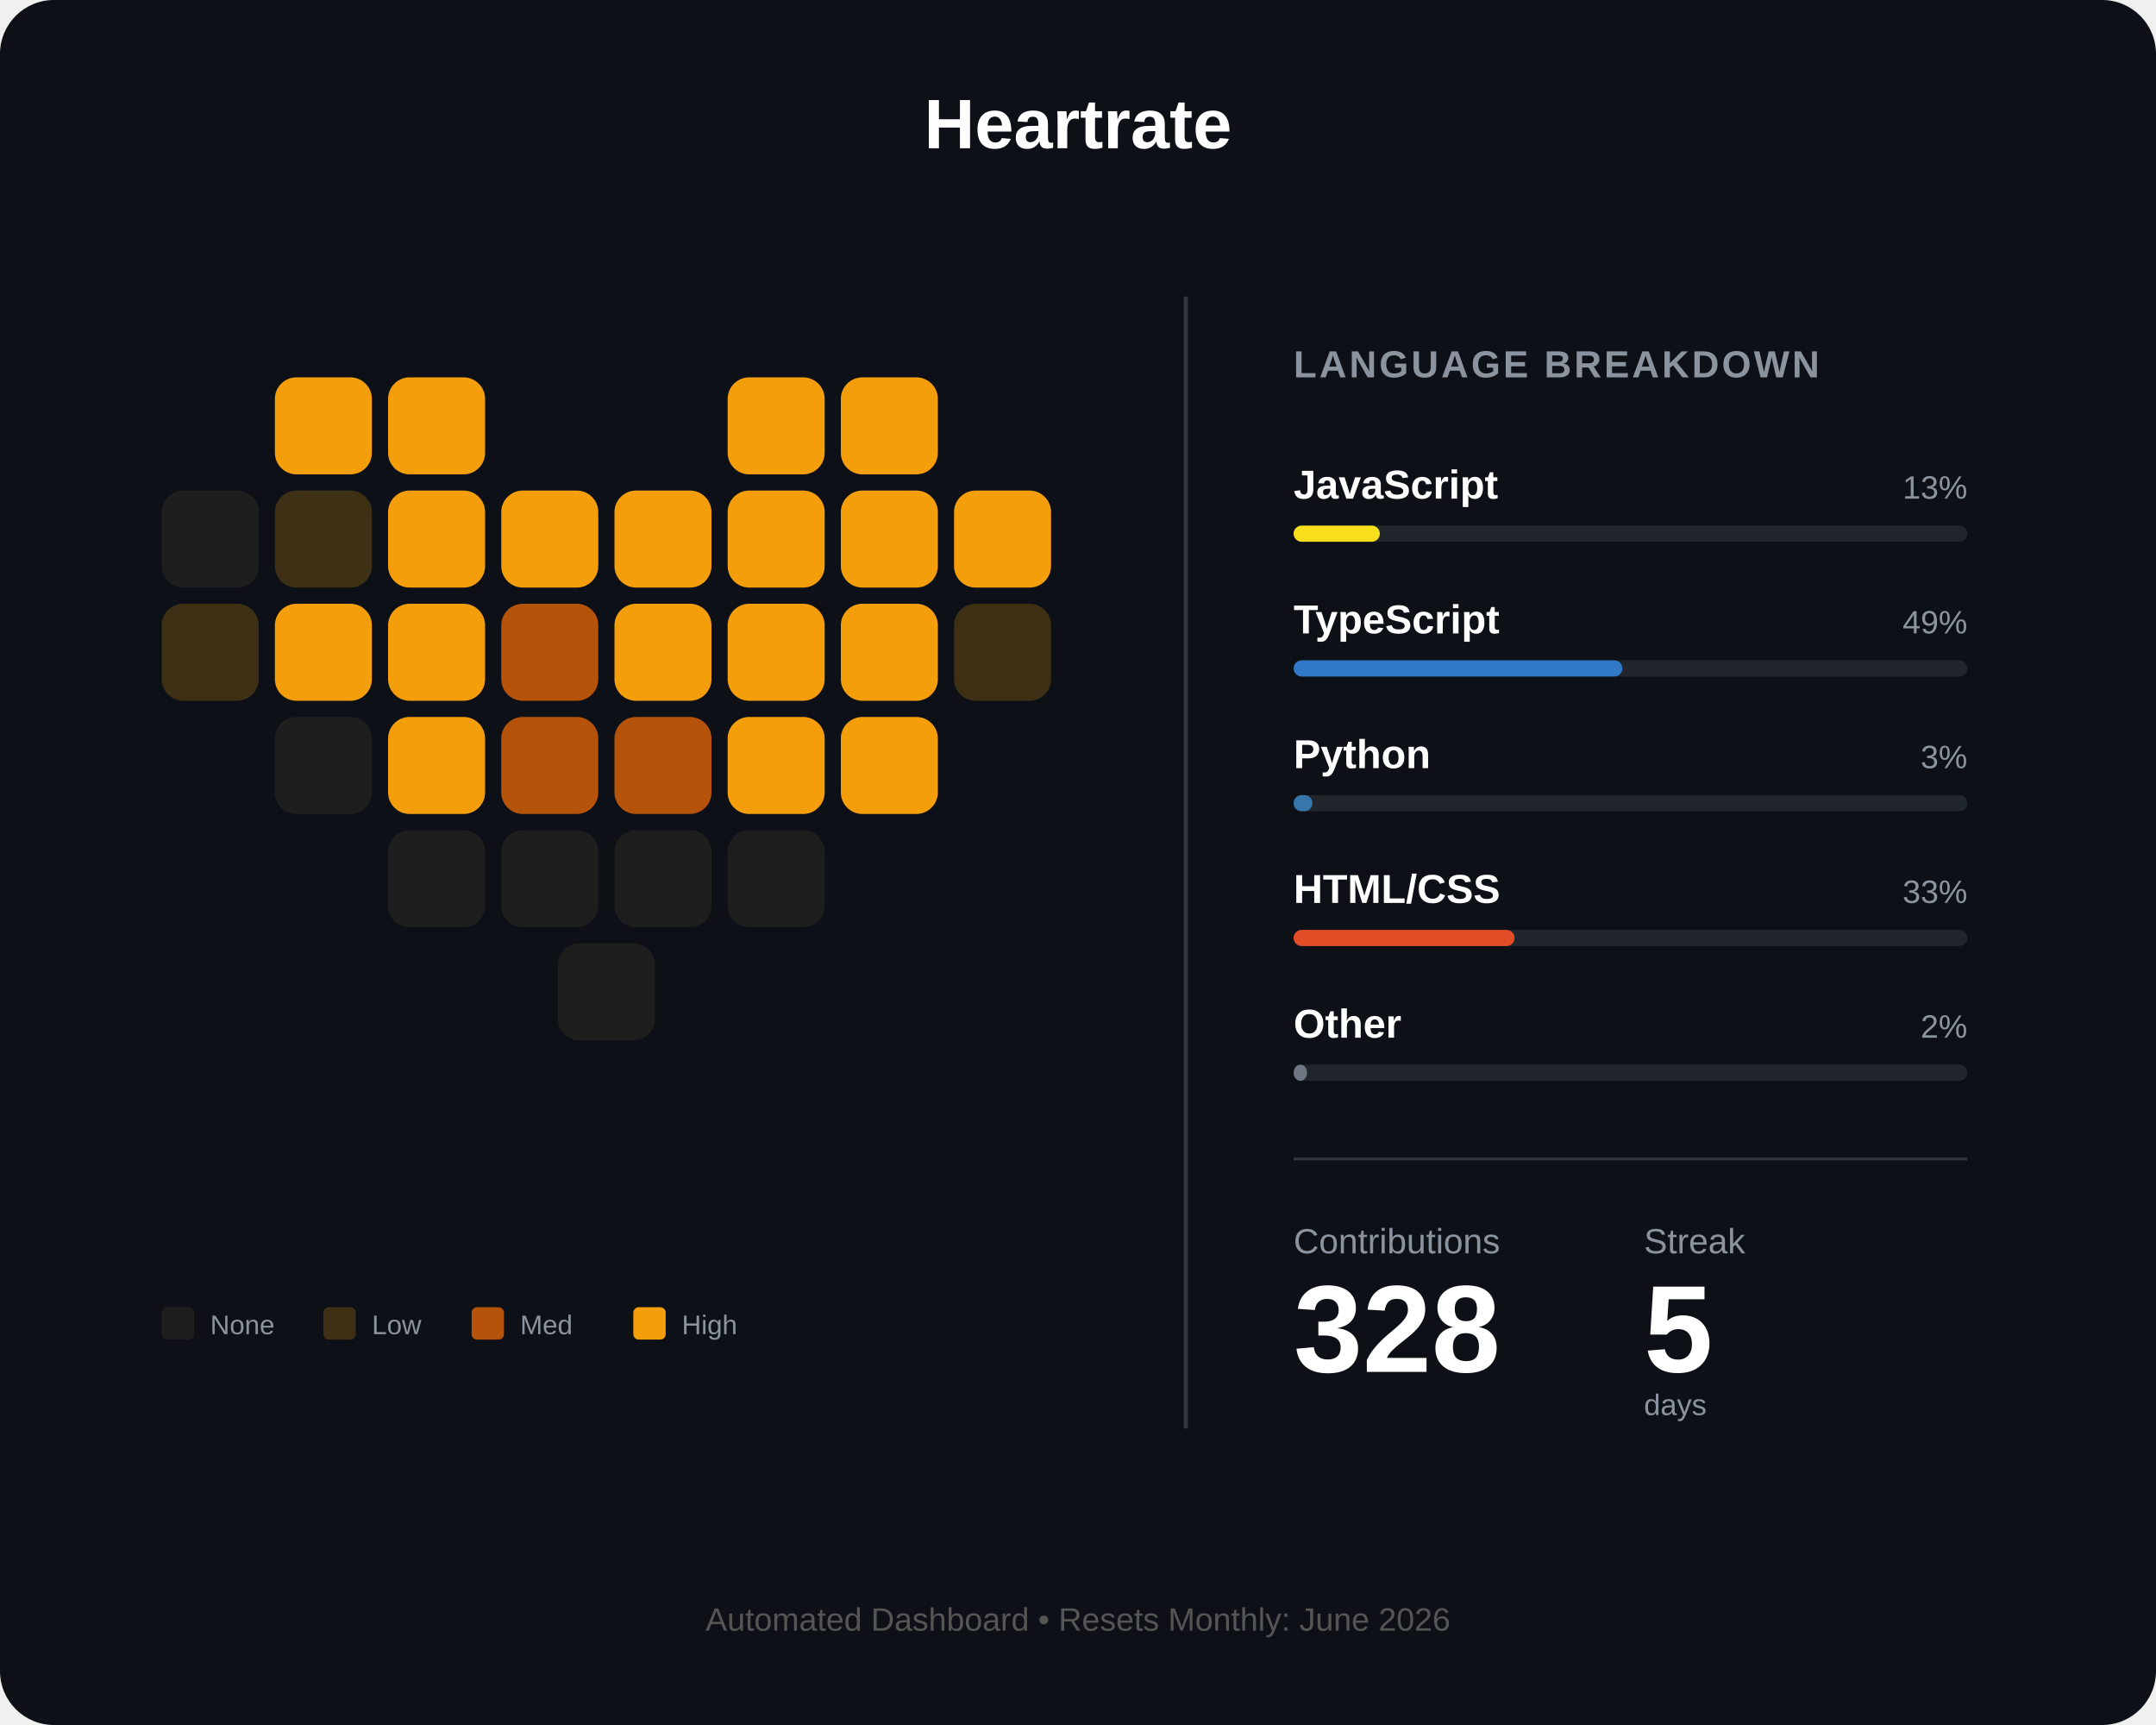
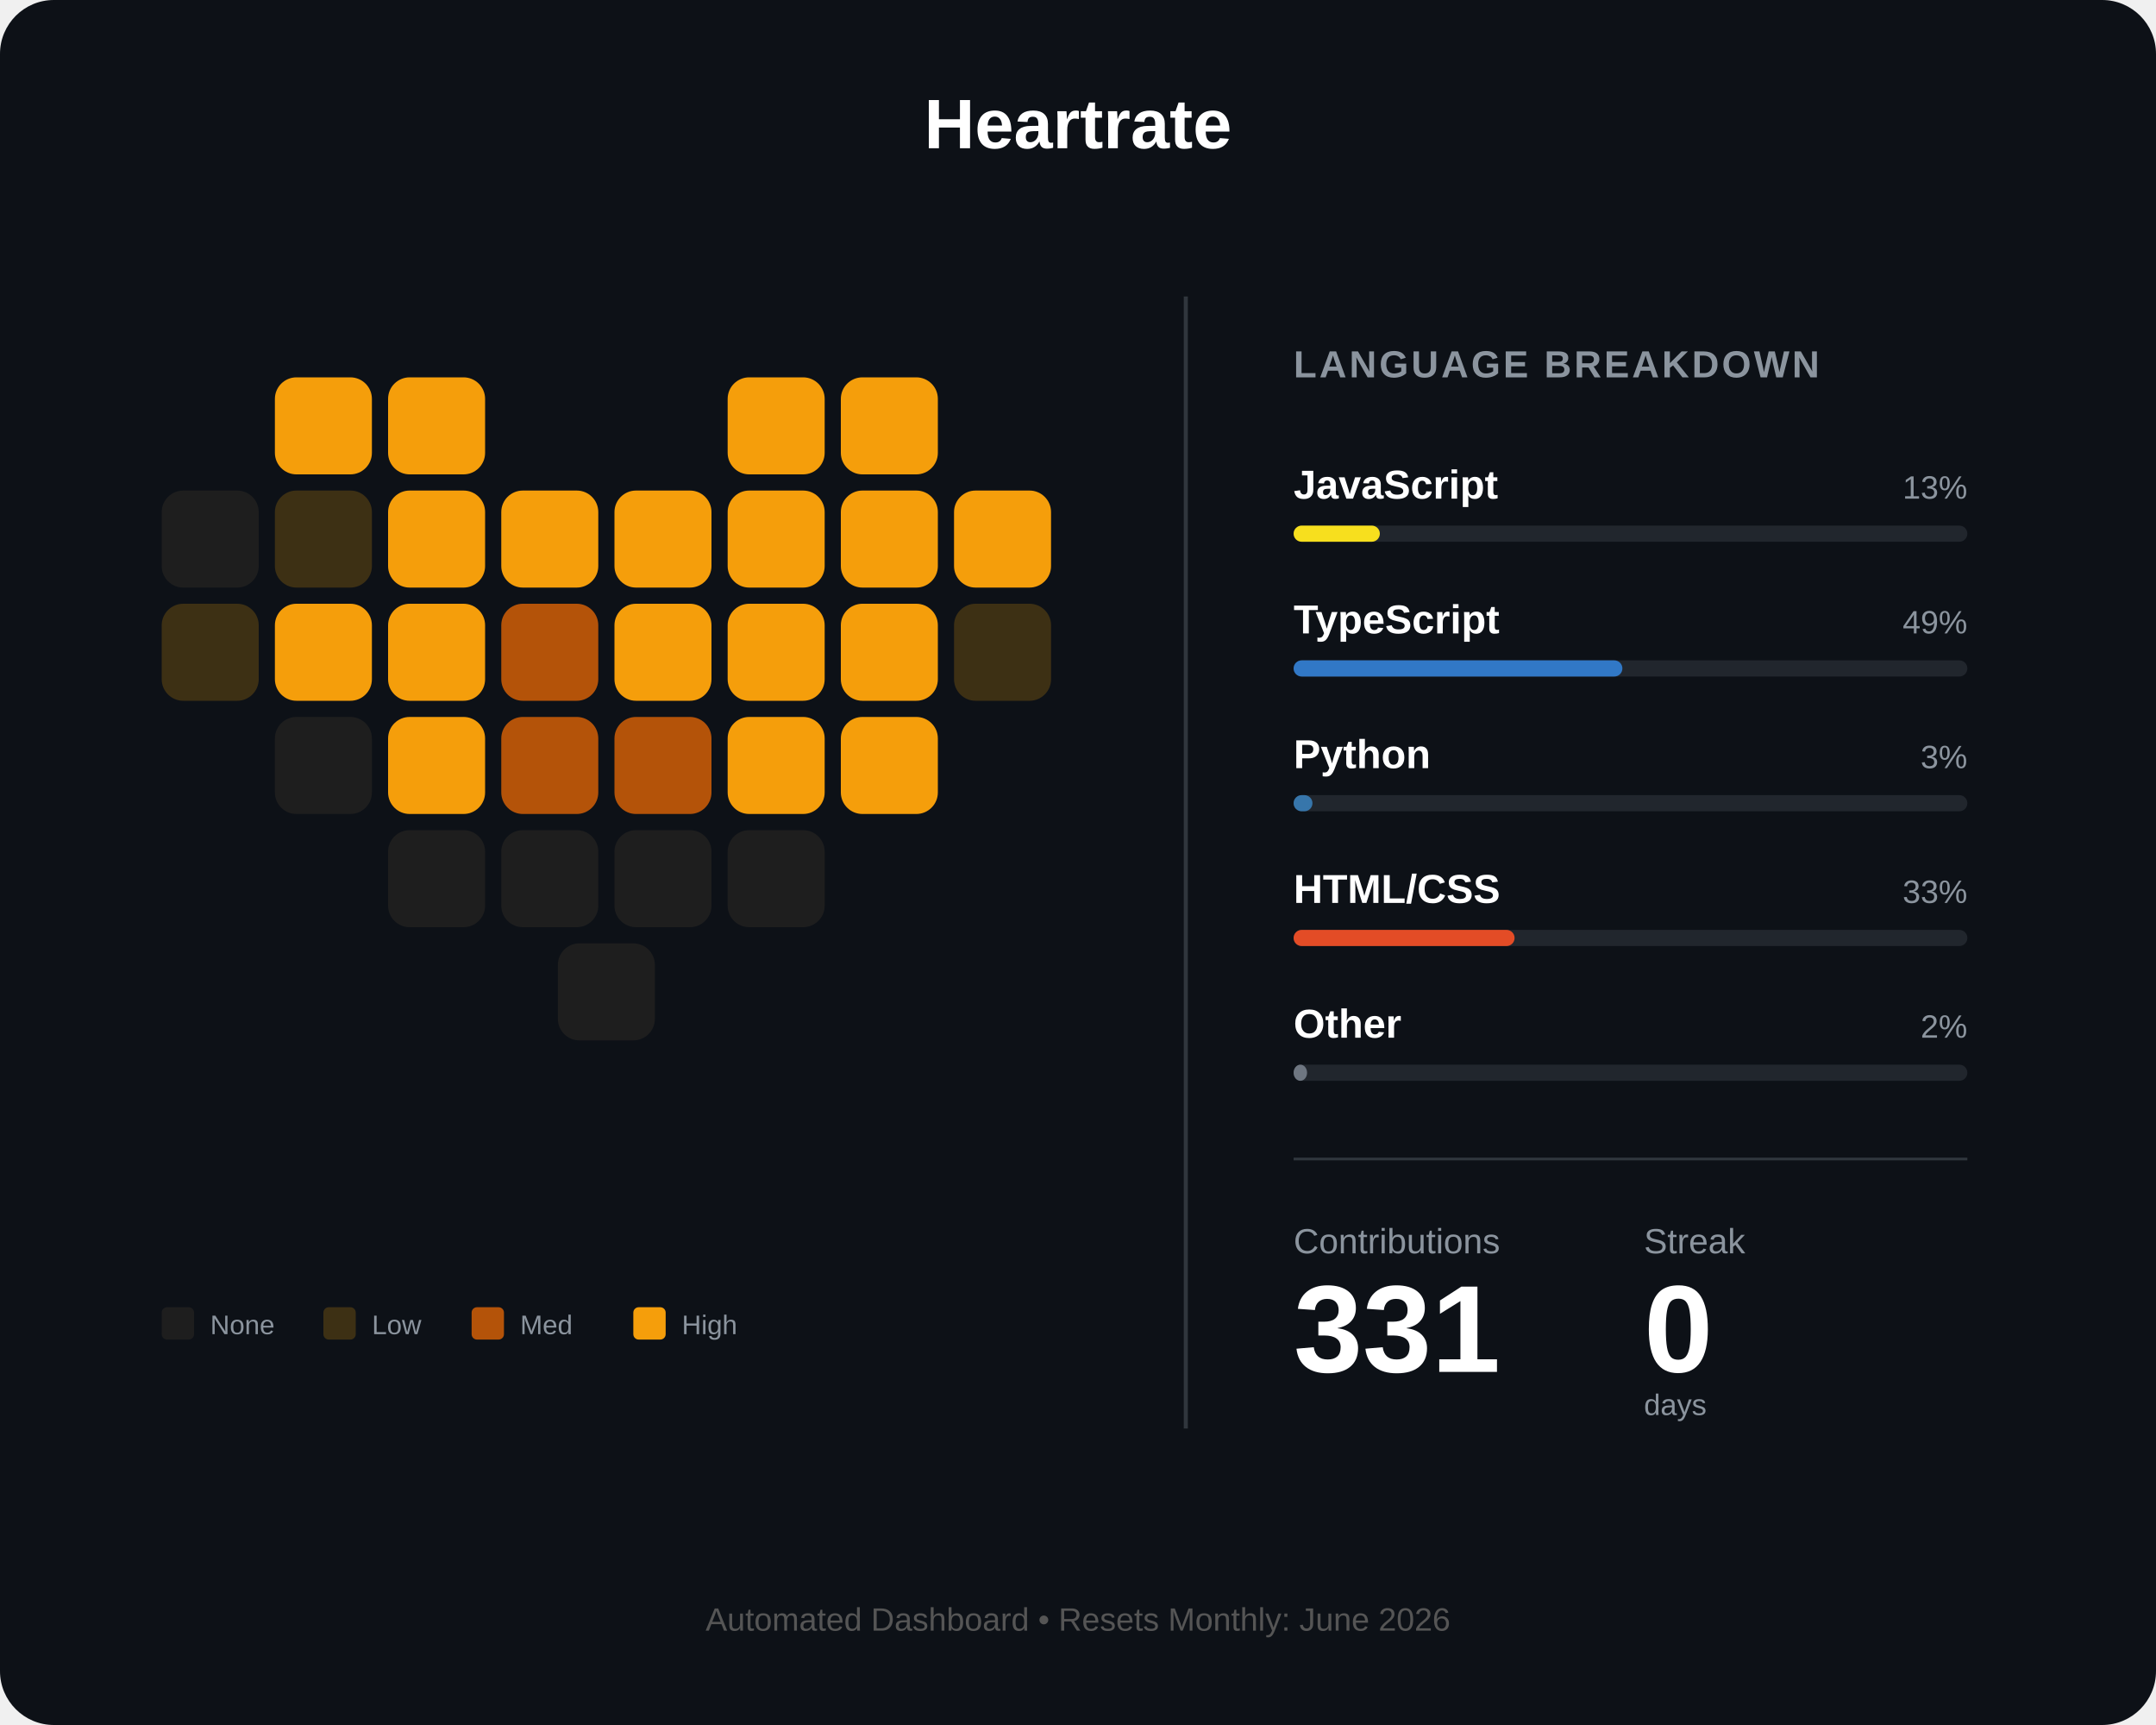
<svg xmlns="http://www.w3.org/2000/svg" width="800" height="640" viewBox="0 0 800 640" fill="none">
  <rect width="800" height="640" rx="20" fill="#0d1117" />
  <text x="400" y="55" fill="white" font-family="Arial" font-size="26" font-weight="bold" text-anchor="middle">Heartrate</text>
  <g id="heart-grid" transform="translate(60, 140)">
    <rect id="day_1" x="42" y="0" width="36" height="36" rx="8" fill="#f59e0b" />
    <rect id="day_2" x="84" y="0" width="36" height="36" rx="8" fill="#f59e0b" />
    <rect id="day_3" x="210" y="0" width="36" height="36" rx="8" fill="#f59e0b" />
    <rect id="day_4" x="252" y="0" width="36" height="36" rx="8" fill="#f59e0b" />
    <rect id="day_5" x="0" y="42" width="36" height="36" rx="8" fill="#1e1e1e" />
    <rect id="day_6" x="42" y="42" width="36" height="36" rx="8" fill="#3d3014" />
    <rect id="day_7" x="84" y="42" width="36" height="36" rx="8" fill="#f59e0b" />
    <rect id="day_8" x="126" y="42" width="36" height="36" rx="8" fill="#f59e0b" />
    <rect id="day_9" x="168" y="42" width="36" height="36" rx="8" fill="#f59e0b" />
    <rect id="day_10" x="210" y="42" width="36" height="36" rx="8" fill="#f59e0b" />
    <rect id="day_11" x="252" y="42" width="36" height="36" rx="8" fill="#f59e0b" />
    <rect id="day_12" x="294" y="42" width="36" height="36" rx="8" fill="#f59e0b" />
    <rect id="day_13" x="0" y="84" width="36" height="36" rx="8" fill="#3d3014" />
    <rect id="day_14" x="42" y="84" width="36" height="36" rx="8" fill="#f59e0b" />
    <rect id="day_15" x="84" y="84" width="36" height="36" rx="8" fill="#f59e0b" />
    <rect id="day_16" x="126" y="84" width="36" height="36" rx="8" fill="#b45309" />
    <rect id="day_17" x="168" y="84" width="36" height="36" rx="8" fill="#f59e0b" />
    <rect id="day_18" x="210" y="84" width="36" height="36" rx="8" fill="#f59e0b" />
    <rect id="day_19" x="252" y="84" width="36" height="36" rx="8" fill="#f59e0b" />
    <rect id="day_20" x="294" y="84" width="36" height="36" rx="8" fill="#3d3014" />
    <rect id="day_21" x="42" y="126" width="36" height="36" rx="8" fill="#1e1e1e" />
    <rect id="day_22" x="84" y="126" width="36" height="36" rx="8" fill="#f59e0b" />
    <rect id="day_23" x="126" y="126" width="36" height="36" rx="8" fill="#b45309" />
    <rect id="day_24" x="168" y="126" width="36" height="36" rx="8" fill="#b45309" />
    <rect id="day_25" x="210" y="126" width="36" height="36" rx="8" fill="#f59e0b" />
    <rect id="day_26" x="252" y="126" width="36" height="36" rx="8" fill="#f59e0b" />
    <rect id="day_27" x="84" y="168" width="36" height="36" rx="8" fill="#1e1e1e" />
    <rect id="day_28" x="126" y="168" width="36" height="36" rx="8" fill="#1e1e1e" />
    <rect id="day_29" x="168" y="168" width="36" height="36" rx="8" fill="#1e1e1e" />
    <rect id="day_30" x="210" y="168" width="36" height="36" rx="8" fill="#1e1e1e" />
    <rect id="day_31" x="147" y="210" width="36" height="36" rx="8" fill="#1e1e1e" />
  </g>
  <g transform="translate(60, 485)">
    <rect id="legend_empty" x="0" y="0" width="12" height="12" rx="2" fill="#1e1e1e" />
    <text x="18" y="10" fill="#8b949e" font-family="Arial" font-size="10">None</text>
    <rect id="legend_low" x="60" y="0" width="12" height="12" rx="2" fill="#3d3014" />
    <text x="78" y="10" fill="#8b949e" font-family="Arial" font-size="10">Low</text>
    <rect id="legend_med" x="115" y="0" width="12" height="12" rx="2" fill="#b45309" />
    <text x="133" y="10" fill="#8b949e" font-family="Arial" font-size="10">Med</text>
    <rect id="legend_high" x="175" y="0" width="12" height="12" rx="2" fill="#f59e0b" />
    <text x="193" y="10" fill="#8b949e" font-family="Arial" font-size="10">High</text>
  </g>
  <line x1="440" y1="110" x2="440" y2="530" stroke="#30363d" stroke-width="1.5" />
  <g transform="translate(480, 140)">
    <text x="0" y="0" fill="#8b949e" font-family="Arial" font-size="14" font-weight="bold" letter-spacing="1">LANGUAGE BREAKDOWN</text>
    <g transform="translate(0, 45)">
      <text id="lang_1_name" x="0" y="0" fill="white" font-family="Arial" font-size="15" font-weight="bold">JavaScript</text>
      <text id="lang_1_percent" x="250" y="0" fill="#8b949e" font-family="Arial" font-size="12" text-anchor="end">13%</text>
      <rect x="0" y="10" width="250" height="6" rx="3" fill="#21262d" />
      <rect id="lang_1_bar" x="0" y="10" width="32" height="6" rx="3" fill="#f7df1e" />
    </g>
    <g transform="translate(0, 95)">
      <text id="lang_2_name" x="0" y="0" fill="white" font-family="Arial" font-size="15" font-weight="bold">TypeScript</text>
      <text id="lang_2_percent" x="250" y="0" fill="#8b949e" font-family="Arial" font-size="12" text-anchor="end">49%</text>
      <rect x="0" y="10" width="250" height="6" rx="3" fill="#21262d" />
      <rect id="lang_2_bar" x="0" y="10" width="122" height="6" rx="3" fill="#3178c6" />
    </g>
    <g transform="translate(0, 145)">
      <text id="lang_3_name" x="0" y="0" fill="white" font-family="Arial" font-size="15" font-weight="bold">Python</text>
      <text id="lang_3_percent" x="250" y="0" fill="#8b949e" font-family="Arial" font-size="12" text-anchor="end">3%</text>
      <rect x="0" y="10" width="250" height="6" rx="3" fill="#21262d" />
      <rect id="lang_3_bar" x="0" y="10" width="7" height="6" rx="3" fill="#3776ab" />
    </g>
    <g transform="translate(0, 195)">
      <text id="lang_4_name" x="0" y="0" fill="white" font-family="Arial" font-size="15" font-weight="bold">HTML/CSS</text>
      <text id="lang_4_percent" x="250" y="0" fill="#8b949e" font-family="Arial" font-size="12" text-anchor="end">33%</text>
      <rect x="0" y="10" width="250" height="6" rx="3" fill="#21262d" />
      <rect id="lang_4_bar" x="0" y="10" width="82" height="6" rx="3" fill="#e34c26" />
    </g>
    <g transform="translate(0, 245)">
      <text id="lang_5_name" x="0" y="0" fill="white" font-family="Arial" font-size="15" font-weight="bold">Other</text>
      <text id="lang_5_percent" x="250" y="0" fill="#8b949e" font-family="Arial" font-size="12" text-anchor="end">2%</text>
      <rect x="0" y="10" width="250" height="6" rx="3" fill="#21262d" />
      <rect id="lang_5_bar" x="0" y="10" width="5" height="6" rx="3" fill="#6e7681" />
    </g>
    <line x1="0" y1="290" x2="250" y2="290" stroke="#30363d" stroke-width="1" />
    <g transform="translate(0, 325)">
      <text x="0" y="0" fill="#8b949e" font-family="Arial" font-size="13">Contributions</text>
      <text x="130" y="0" fill="#8b949e" font-family="Arial" font-size="13">Streak</text>
-       <text id="total_count" x="0" y="44" fill="white" font-family="Arial" font-size="46" font-weight="bold">328</text>
-       <text id="streak_count" x="130" y="44" fill="white" font-family="Arial" font-size="46" font-weight="bold">5</text>
+       <text id="total_count" x="0" y="44" fill="white" font-family="Arial" font-size="46" font-weight="bold">331</text>
+       <text id="streak_count" x="130" y="44" fill="white" font-family="Arial" font-size="46" font-weight="bold">0</text>
      <text x="130" y="60" fill="#8b949e" font-family="Arial" font-size="11">days</text>
    </g>
  </g>
  <text id="footer_text" x="400" y="605" fill="#555" font-family="Arial" font-size="12" text-anchor="middle">Automated Dashboard • Resets Monthly: June 2026</text>
</svg>
